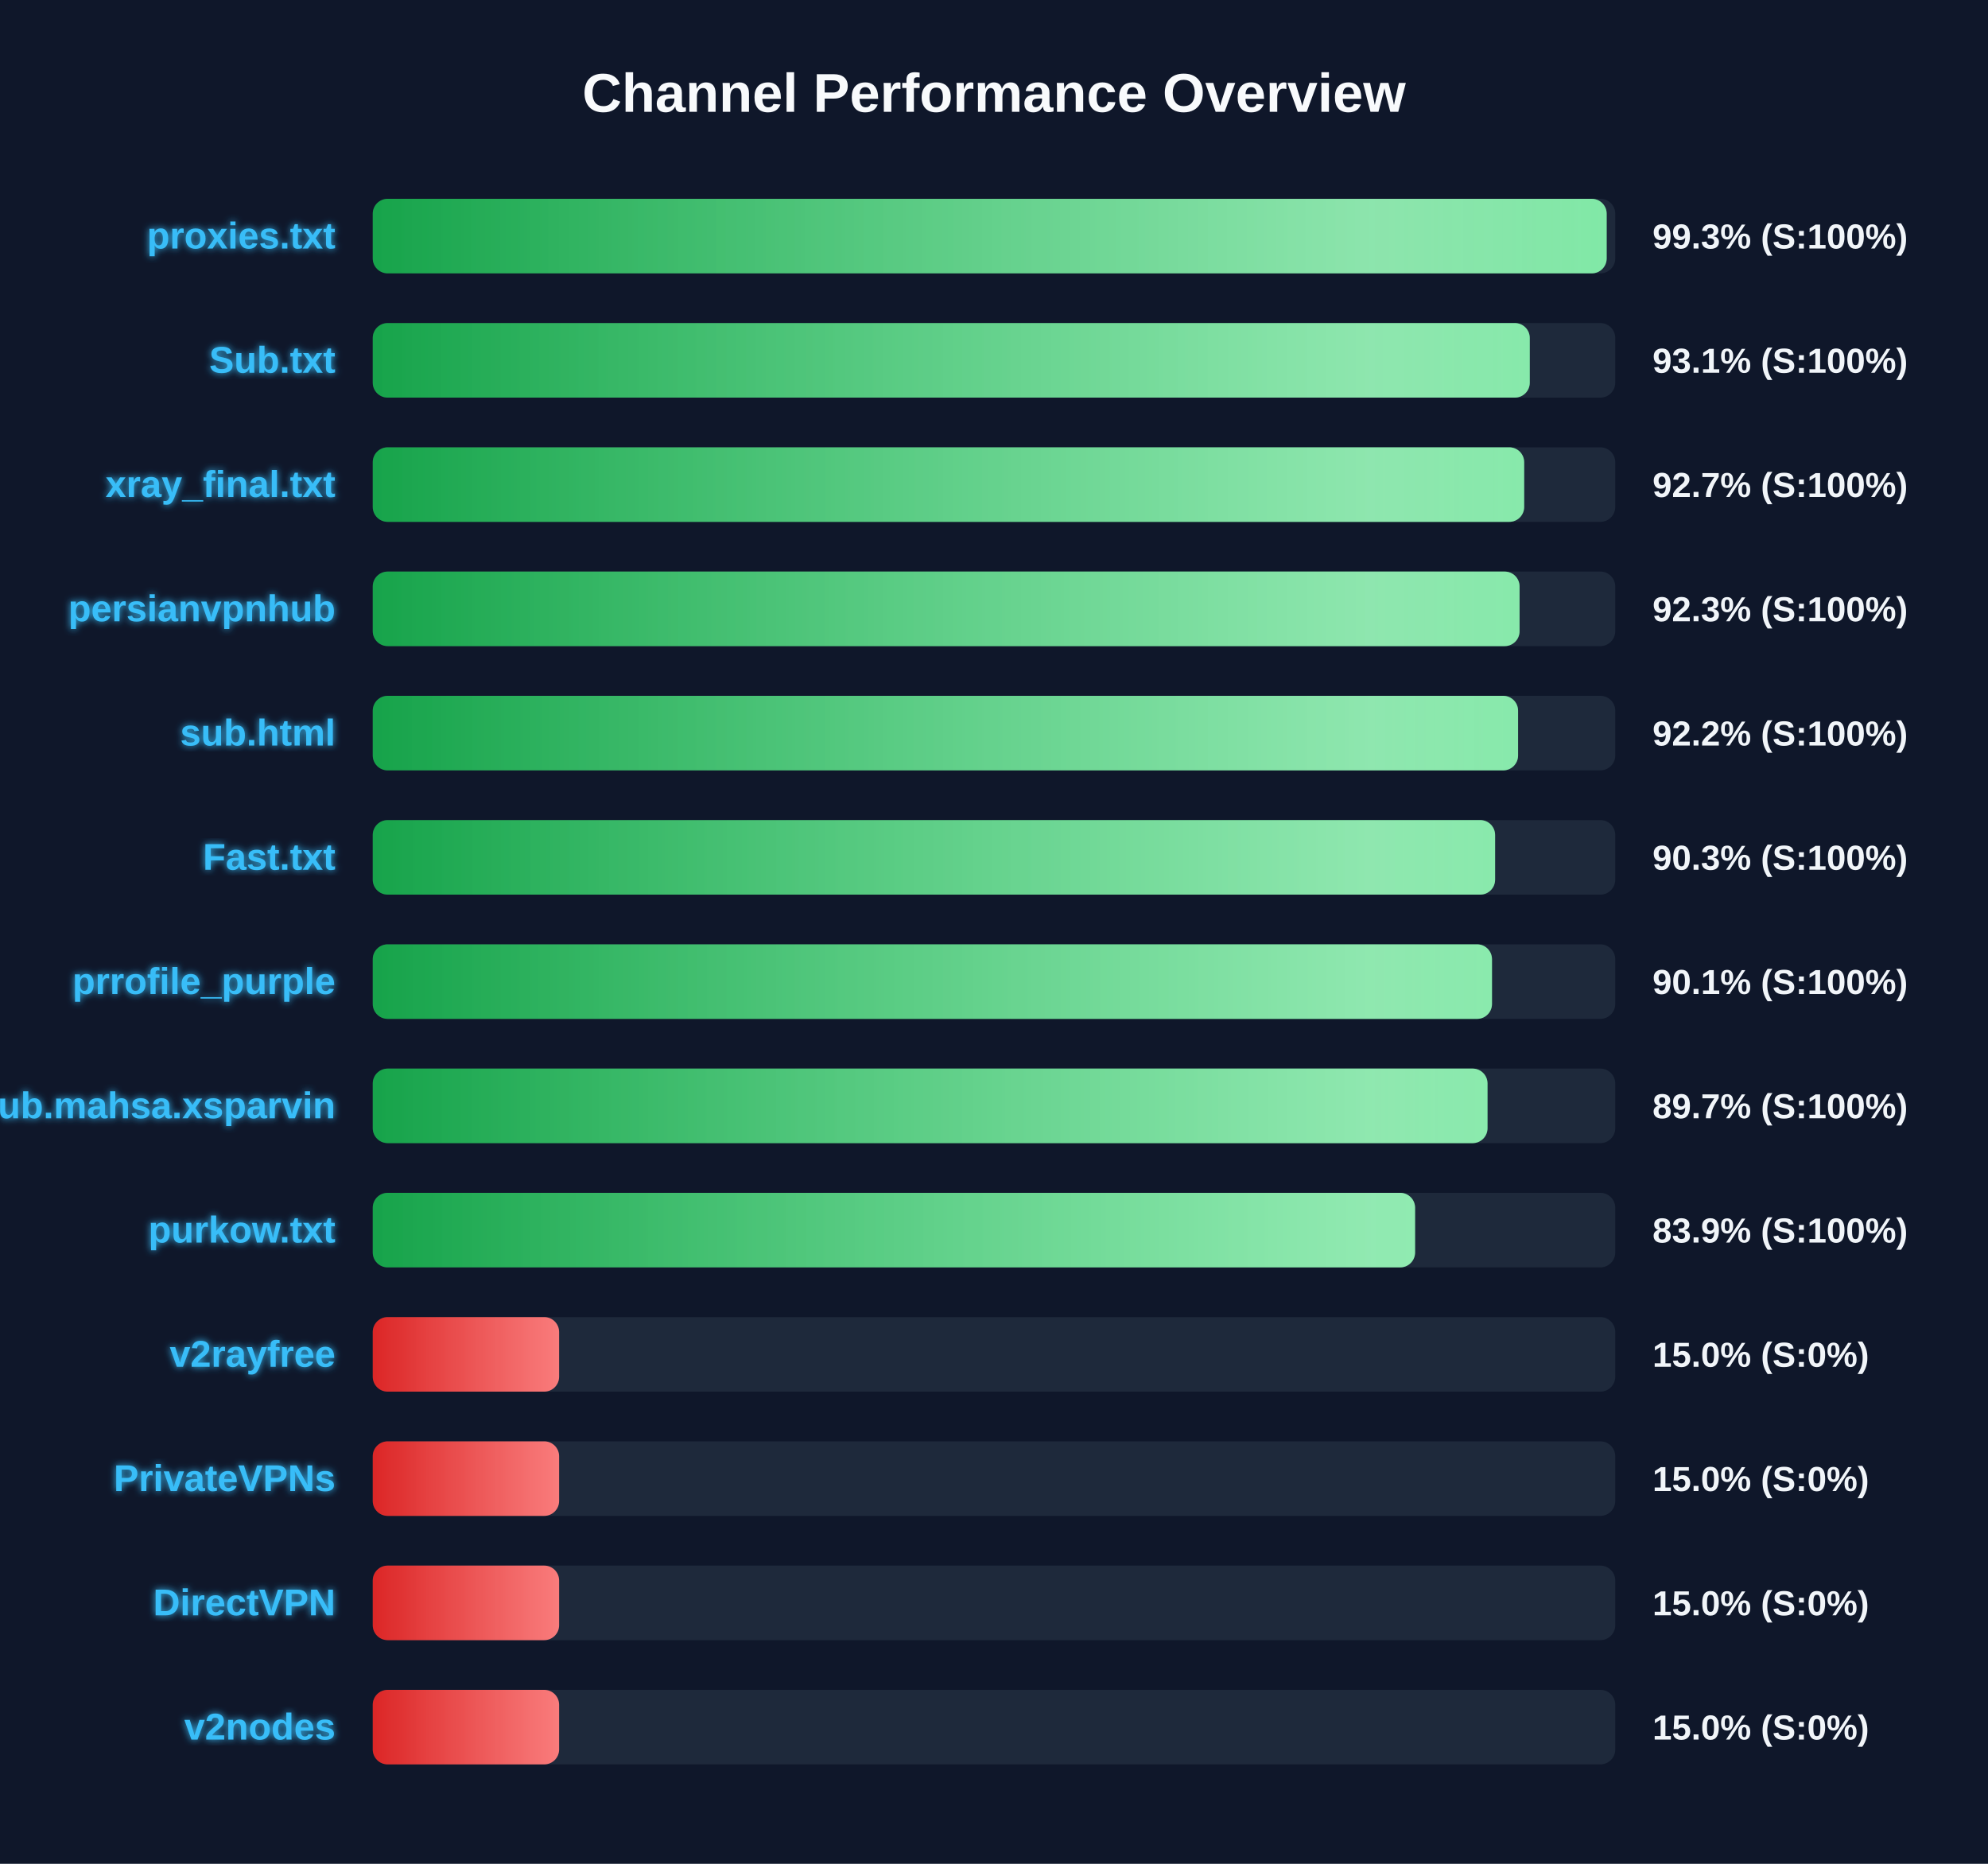
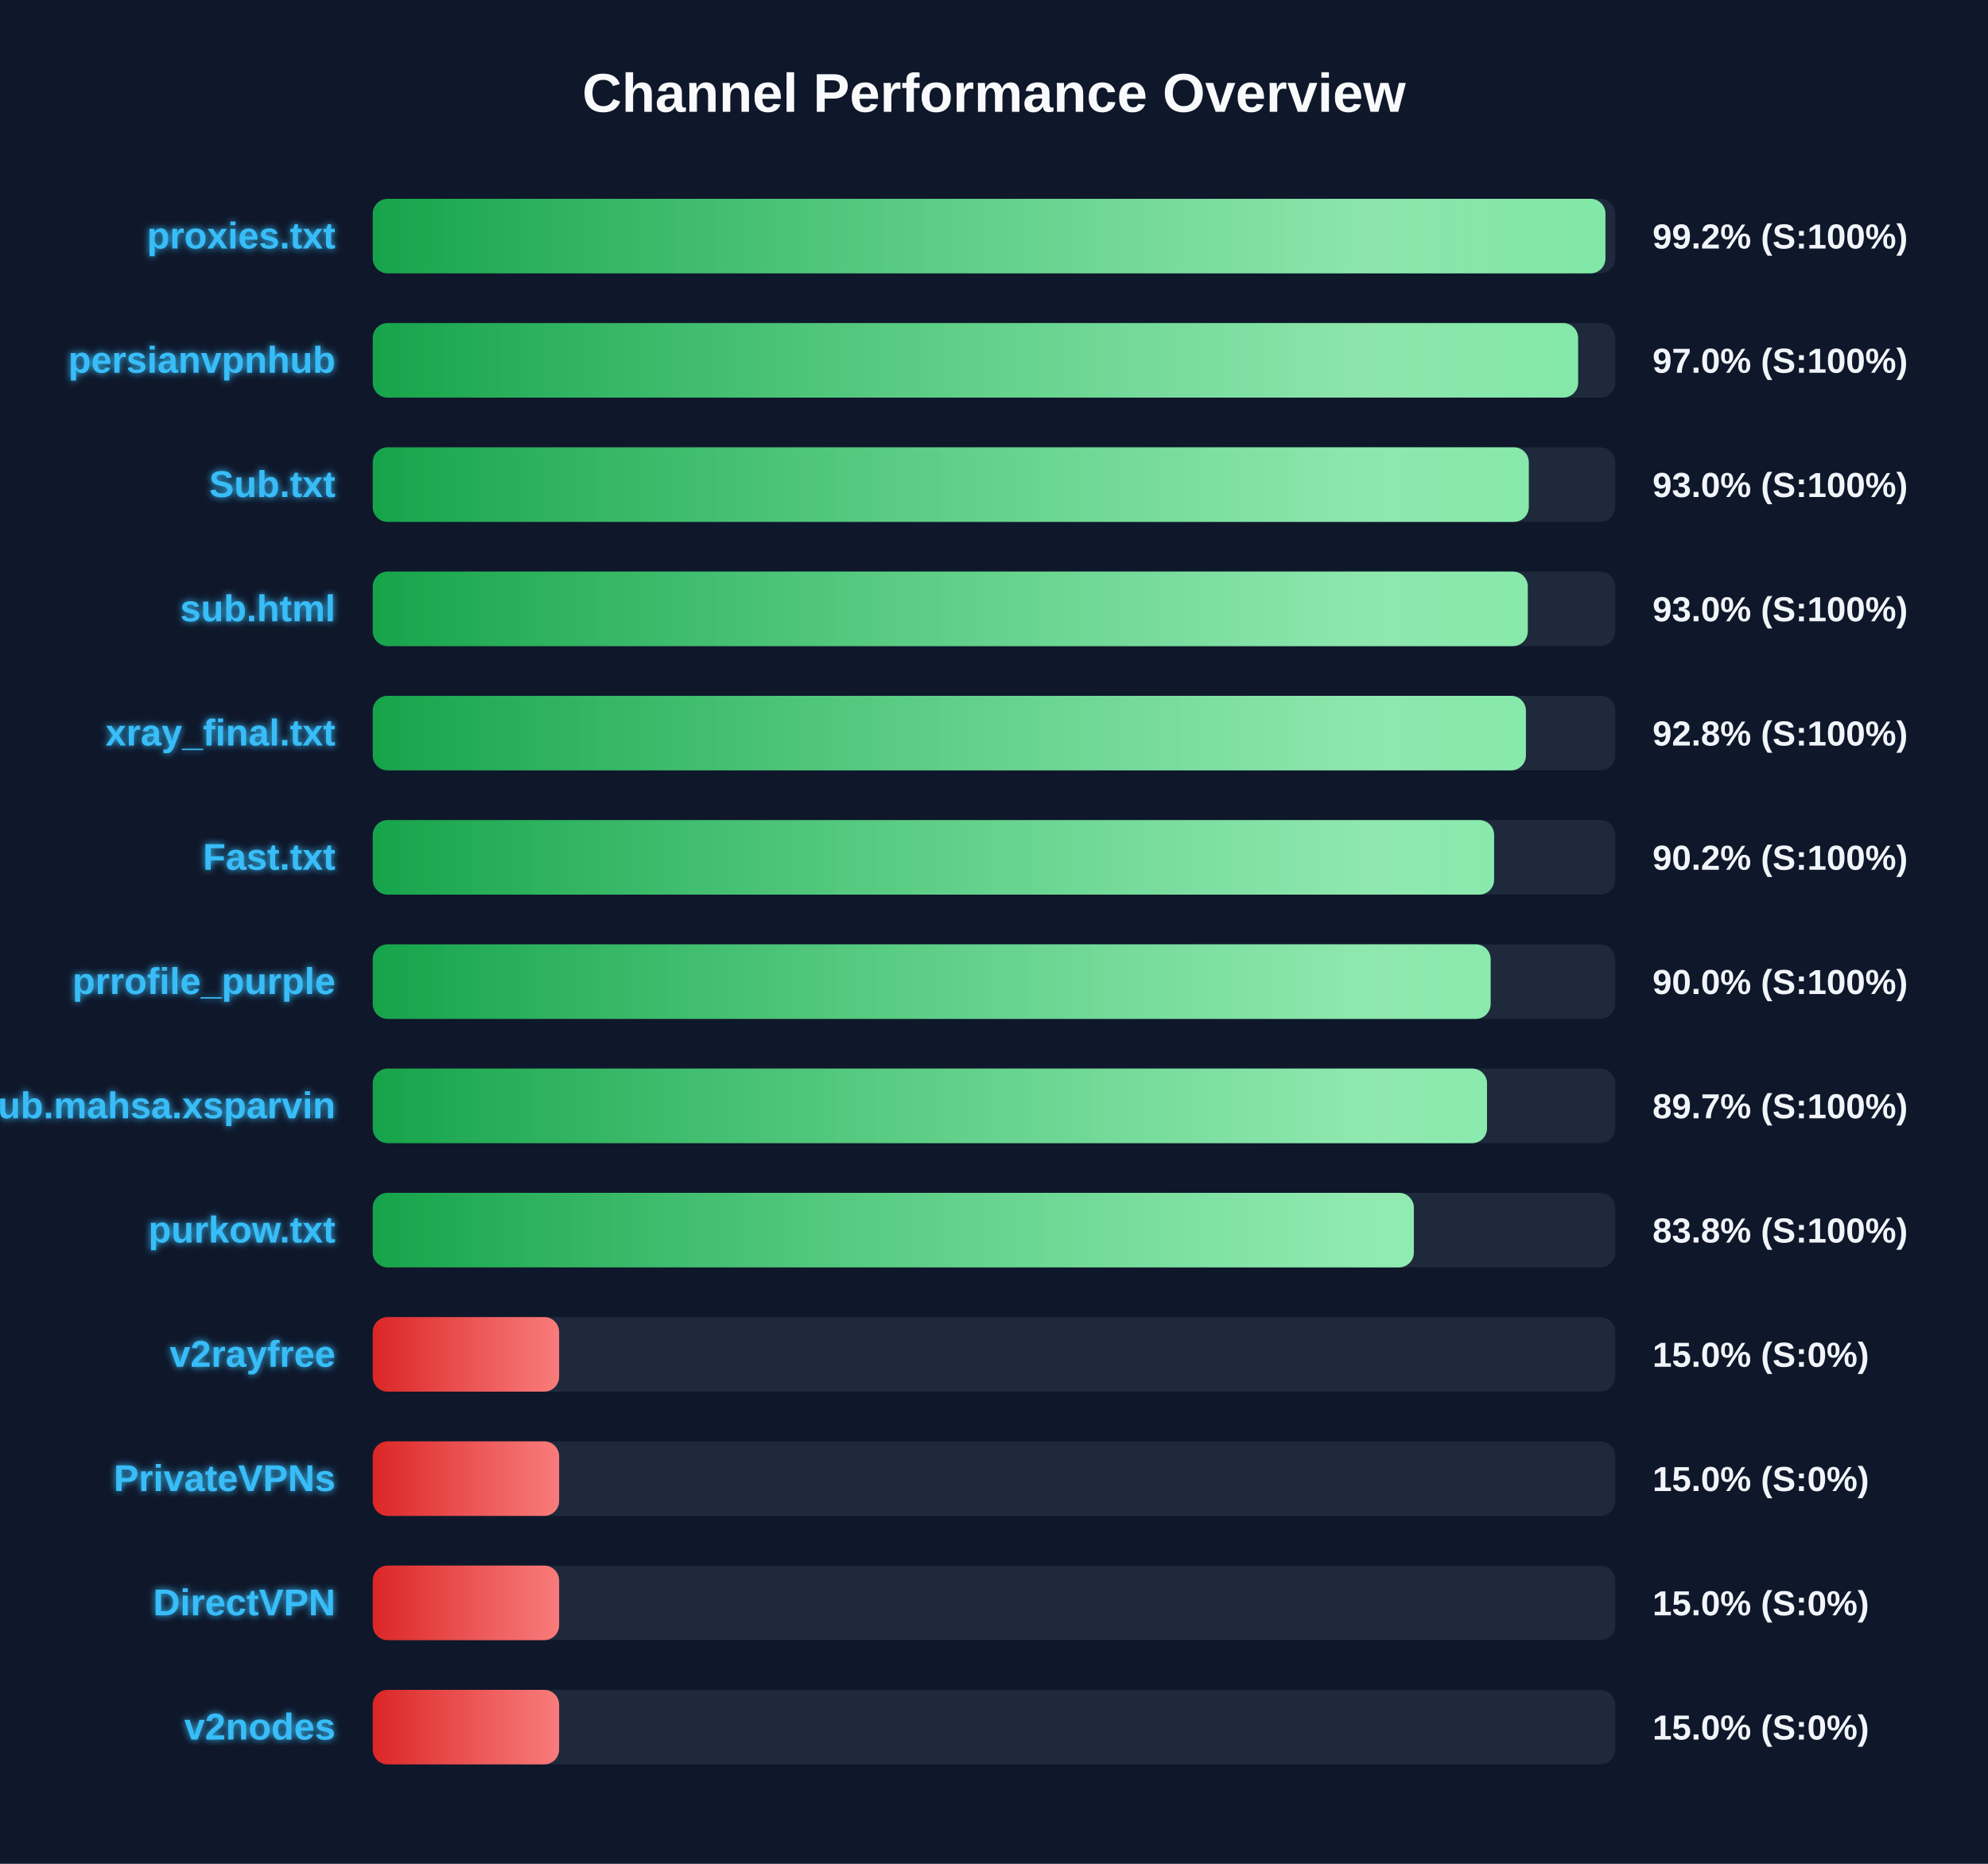
<svg xmlns="http://www.w3.org/2000/svg" width="800" height="750" version="1.1">
  <defs>
    <linearGradient id="grad-green" x1="0%" y1="0%" x2="100%" y2="0%">
      <stop offset="0%" stop-color="#16a34a" />
      <stop offset="100%" stop-color="#4ade80" />
    </linearGradient>
    <linearGradient id="grad-yellow" x1="0%" y1="0%" x2="100%" y2="0%">
      <stop offset="0%" stop-color="#ca8a04" />
      <stop offset="100%" stop-color="#fde047" />
    </linearGradient>
    <linearGradient id="grad-red" x1="0%" y1="0%" x2="100%" y2="0%">
      <stop offset="0%" stop-color="#dc2626" />
      <stop offset="100%" stop-color="#f87171" />
    </linearGradient>
    <linearGradient id="shimmer" x1="0%" y1="0%" x2="100%" y2="0%">
      <stop offset="0%" stop-color="rgba(255,255,255,0)" />
      <stop offset="50%" stop-color="rgba(255,255,255,0.4)" />
      <stop offset="100%" stop-color="rgba(255,255,255,0)" />
    </linearGradient>
    <filter id="glow" x="-20%" y="-20%" width="140%" height="140%">
      <feGaussianBlur stdDeviation="1.5" result="blur" />
      <feComposite in="SourceGraphic" in2="blur" operator="over" />
    </filter>
  </defs>
  <style>
        .bg-rect { fill: #0f172a; }
        .title { font: bold 22px 'Segoe UI', Arial, sans-serif; fill: #f8fafc; }
        .row { font: bold 15px 'Segoe UI', Arial, sans-serif; fill: #38bdf8; filter: url(#glow); }
        .score { font: bold 14px 'Segoe UI', Arial, sans-serif; fill: #f1f5f9; }
        @keyframes shimmer-anim {
            0% { transform: translateX(-100%); }
            100% { transform: translateX(200%); }
        }
        .shimmer-rect {
            animation: shimmer-anim 2.5s infinite linear;
        }
    </style>
  <rect width="100%" height="100%" class="bg-rect" />
  <text x="400" y="45" text-anchor="middle" class="title">Channel Performance Overview</text>
  <rect x="150" y="80" width="500" height="30" fill="#1e293b" rx="6" />
  <clipPath id="clip-0">
-     <rect x="150" y="80" width="496.55" height="30" rx="6" />
+     <rect x="150" y="80" width="496.05" height="30" rx="6" />
  </clipPath>
-   <rect x="150" y="80" width="496.55" height="30" fill="url(#grad-green)" rx="6" />
+   <rect x="150" y="80" width="496.05" height="30" fill="url(#grad-green)" rx="6" />
  <g clip-path="url(#clip-0)">
    <rect x="150" y="80" width="100%" height="30" fill="url(#shimmer)" class="shimmer-rect" />
  </g>
  <text x="135" y="100" text-anchor="end" class="row">proxies.txt</text>
-   <text x="665" y="100" text-anchor="start" class="score">99.3% (S:100%)</text>
+   <text x="665" y="100" text-anchor="start" class="score">99.2% (S:100%)</text>
  <rect x="150" y="130" width="500" height="30" fill="#1e293b" rx="6" />
  <clipPath id="clip-1">
-     <rect x="150" y="130" width="465.6" height="30" rx="6" />
+     <rect x="150" y="130" width="485.05" height="30" rx="6" />
  </clipPath>
-   <rect x="150" y="130" width="465.6" height="30" fill="url(#grad-green)" rx="6" />
+   <rect x="150" y="130" width="485.05" height="30" fill="url(#grad-green)" rx="6" />
  <g clip-path="url(#clip-1)">
    <rect x="150" y="130" width="100%" height="30" fill="url(#shimmer)" class="shimmer-rect" />
  </g>
-   <text x="135" y="150" text-anchor="end" class="row">Sub.txt</text>
-   <text x="665" y="150" text-anchor="start" class="score">93.1% (S:100%)</text>
+   <text x="135" y="150" text-anchor="end" class="row">persianvpnhub</text>
+   <text x="665" y="150" text-anchor="start" class="score">97.0% (S:100%)</text>
  <rect x="150" y="180" width="500" height="30" fill="#1e293b" rx="6" />
  <clipPath id="clip-2">
-     <rect x="150" y="180" width="463.35" height="30" rx="6" />
+     <rect x="150" y="180" width="465.2" height="30" rx="6" />
  </clipPath>
-   <rect x="150" y="180" width="463.35" height="30" fill="url(#grad-green)" rx="6" />
+   <rect x="150" y="180" width="465.2" height="30" fill="url(#grad-green)" rx="6" />
  <g clip-path="url(#clip-2)">
    <rect x="150" y="180" width="100%" height="30" fill="url(#shimmer)" class="shimmer-rect" />
  </g>
-   <text x="135" y="200" text-anchor="end" class="row">xray_final.txt</text>
-   <text x="665" y="200" text-anchor="start" class="score">92.7% (S:100%)</text>
+   <text x="135" y="200" text-anchor="end" class="row">Sub.txt</text>
+   <text x="665" y="200" text-anchor="start" class="score">93.0% (S:100%)</text>
  <rect x="150" y="230" width="500" height="30" fill="#1e293b" rx="6" />
  <clipPath id="clip-3">
-     <rect x="150" y="230" width="461.5" height="30" rx="6" />
+     <rect x="150" y="230" width="464.8" height="30" rx="6" />
  </clipPath>
-   <rect x="150" y="230" width="461.5" height="30" fill="url(#grad-green)" rx="6" />
+   <rect x="150" y="230" width="464.8" height="30" fill="url(#grad-green)" rx="6" />
  <g clip-path="url(#clip-3)">
    <rect x="150" y="230" width="100%" height="30" fill="url(#shimmer)" class="shimmer-rect" />
  </g>
-   <text x="135" y="250" text-anchor="end" class="row">persianvpnhub</text>
-   <text x="665" y="250" text-anchor="start" class="score">92.3% (S:100%)</text>
+   <text x="135" y="250" text-anchor="end" class="row">sub.html</text>
+   <text x="665" y="250" text-anchor="start" class="score">93.0% (S:100%)</text>
  <rect x="150" y="280" width="500" height="30" fill="#1e293b" rx="6" />
  <clipPath id="clip-4">
-     <rect x="150" y="280" width="460.9" height="30" rx="6" />
+     <rect x="150" y="280" width="464.05" height="30" rx="6" />
  </clipPath>
-   <rect x="150" y="280" width="460.9" height="30" fill="url(#grad-green)" rx="6" />
+   <rect x="150" y="280" width="464.05" height="30" fill="url(#grad-green)" rx="6" />
  <g clip-path="url(#clip-4)">
    <rect x="150" y="280" width="100%" height="30" fill="url(#shimmer)" class="shimmer-rect" />
  </g>
-   <text x="135" y="300" text-anchor="end" class="row">sub.html</text>
-   <text x="665" y="300" text-anchor="start" class="score">92.2% (S:100%)</text>
+   <text x="135" y="300" text-anchor="end" class="row">xray_final.txt</text>
+   <text x="665" y="300" text-anchor="start" class="score">92.8% (S:100%)</text>
  <rect x="150" y="330" width="500" height="30" fill="#1e293b" rx="6" />
  <clipPath id="clip-5">
-     <rect x="150" y="330" width="451.65" height="30" rx="6" />
+     <rect x="150" y="330" width="451.25" height="30" rx="6" />
  </clipPath>
-   <rect x="150" y="330" width="451.65" height="30" fill="url(#grad-green)" rx="6" />
+   <rect x="150" y="330" width="451.25" height="30" fill="url(#grad-green)" rx="6" />
  <g clip-path="url(#clip-5)">
    <rect x="150" y="330" width="100%" height="30" fill="url(#shimmer)" class="shimmer-rect" />
  </g>
  <text x="135" y="350" text-anchor="end" class="row">Fast.txt</text>
-   <text x="665" y="350" text-anchor="start" class="score">90.3% (S:100%)</text>
+   <text x="665" y="350" text-anchor="start" class="score">90.2% (S:100%)</text>
  <rect x="150" y="380" width="500" height="30" fill="#1e293b" rx="6" />
  <clipPath id="clip-6">
-     <rect x="150" y="380" width="450.4" height="30" rx="6" />
+     <rect x="150" y="380" width="449.85" height="30" rx="6" />
  </clipPath>
-   <rect x="150" y="380" width="450.4" height="30" fill="url(#grad-green)" rx="6" />
+   <rect x="150" y="380" width="449.85" height="30" fill="url(#grad-green)" rx="6" />
  <g clip-path="url(#clip-6)">
    <rect x="150" y="380" width="100%" height="30" fill="url(#shimmer)" class="shimmer-rect" />
  </g>
  <text x="135" y="400" text-anchor="end" class="row">prrofile_purple</text>
-   <text x="665" y="400" text-anchor="start" class="score">90.1% (S:100%)</text>
+   <text x="665" y="400" text-anchor="start" class="score">90.0% (S:100%)</text>
  <rect x="150" y="430" width="500" height="30" fill="#1e293b" rx="6" />
  <clipPath id="clip-7">
-     <rect x="150" y="430" width="448.6" height="30" rx="6" />
+     <rect x="150" y="430" width="448.4" height="30" rx="6" />
  </clipPath>
-   <rect x="150" y="430" width="448.6" height="30" fill="url(#grad-green)" rx="6" />
+   <rect x="150" y="430" width="448.4" height="30" fill="url(#grad-green)" rx="6" />
  <g clip-path="url(#clip-7)">
    <rect x="150" y="430" width="100%" height="30" fill="url(#shimmer)" class="shimmer-rect" />
  </g>
  <text x="135" y="450" text-anchor="end" class="row">Sub.mahsa.xsparvin</text>
  <text x="665" y="450" text-anchor="start" class="score">89.7% (S:100%)</text>
  <rect x="150" y="480" width="500" height="30" fill="#1e293b" rx="6" />
  <clipPath id="clip-8">
-     <rect x="150" y="480" width="419.45" height="30" rx="6" />
+     <rect x="150" y="480" width="418.95" height="30" rx="6" />
  </clipPath>
-   <rect x="150" y="480" width="419.45" height="30" fill="url(#grad-green)" rx="6" />
+   <rect x="150" y="480" width="418.95" height="30" fill="url(#grad-green)" rx="6" />
  <g clip-path="url(#clip-8)">
    <rect x="150" y="480" width="100%" height="30" fill="url(#shimmer)" class="shimmer-rect" />
  </g>
  <text x="135" y="500" text-anchor="end" class="row">purkow.txt</text>
-   <text x="665" y="500" text-anchor="start" class="score">83.9% (S:100%)</text>
+   <text x="665" y="500" text-anchor="start" class="score">83.8% (S:100%)</text>
  <rect x="150" y="530" width="500" height="30" fill="#1e293b" rx="6" />
  <clipPath id="clip-9">
    <rect x="150" y="530" width="75.0" height="30" rx="6" />
  </clipPath>
  <rect x="150" y="530" width="75.0" height="30" fill="url(#grad-red)" rx="6" />
  <g clip-path="url(#clip-9)">
    <rect x="150" y="530" width="100%" height="30" fill="url(#shimmer)" class="shimmer-rect" />
  </g>
  <text x="135" y="550" text-anchor="end" class="row">v2rayfree</text>
  <text x="665" y="550" text-anchor="start" class="score">15.0% (S:0%)</text>
  <rect x="150" y="580" width="500" height="30" fill="#1e293b" rx="6" />
  <clipPath id="clip-10">
    <rect x="150" y="580" width="75.0" height="30" rx="6" />
  </clipPath>
  <rect x="150" y="580" width="75.0" height="30" fill="url(#grad-red)" rx="6" />
  <g clip-path="url(#clip-10)">
    <rect x="150" y="580" width="100%" height="30" fill="url(#shimmer)" class="shimmer-rect" />
  </g>
  <text x="135" y="600" text-anchor="end" class="row">PrivateVPNs</text>
  <text x="665" y="600" text-anchor="start" class="score">15.0% (S:0%)</text>
  <rect x="150" y="630" width="500" height="30" fill="#1e293b" rx="6" />
  <clipPath id="clip-11">
    <rect x="150" y="630" width="75.0" height="30" rx="6" />
  </clipPath>
  <rect x="150" y="630" width="75.0" height="30" fill="url(#grad-red)" rx="6" />
  <g clip-path="url(#clip-11)">
    <rect x="150" y="630" width="100%" height="30" fill="url(#shimmer)" class="shimmer-rect" />
  </g>
  <text x="135" y="650" text-anchor="end" class="row">DirectVPN</text>
  <text x="665" y="650" text-anchor="start" class="score">15.0% (S:0%)</text>
  <rect x="150" y="680" width="500" height="30" fill="#1e293b" rx="6" />
  <clipPath id="clip-12">
    <rect x="150" y="680" width="75.0" height="30" rx="6" />
  </clipPath>
  <rect x="150" y="680" width="75.0" height="30" fill="url(#grad-red)" rx="6" />
  <g clip-path="url(#clip-12)">
    <rect x="150" y="680" width="100%" height="30" fill="url(#shimmer)" class="shimmer-rect" />
  </g>
  <text x="135" y="700" text-anchor="end" class="row">v2nodes</text>
  <text x="665" y="700" text-anchor="start" class="score">15.0% (S:0%)</text>
</svg>
